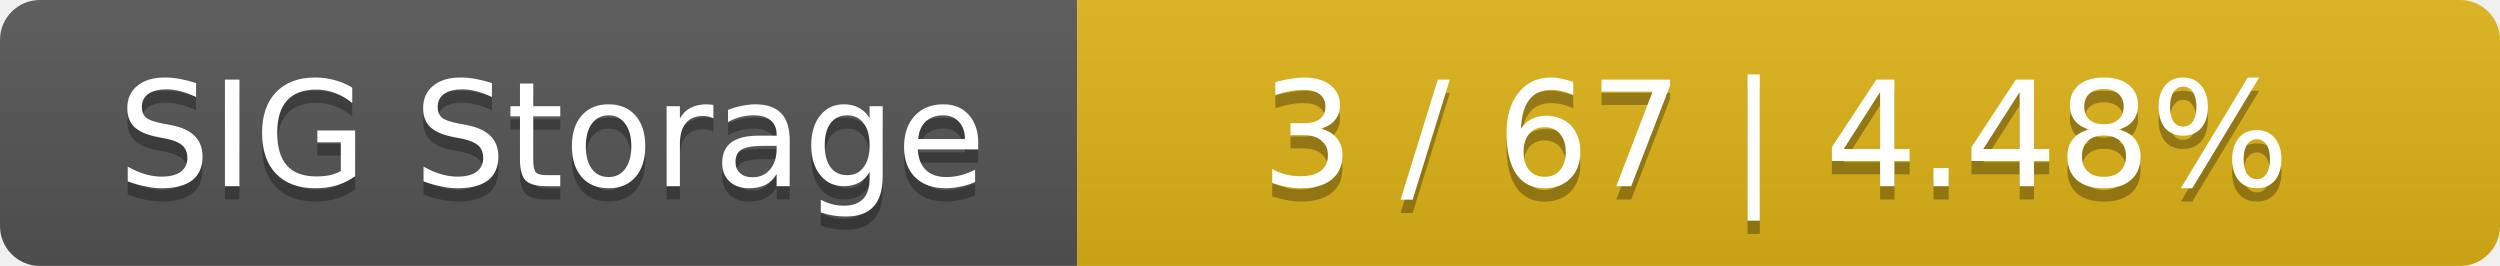
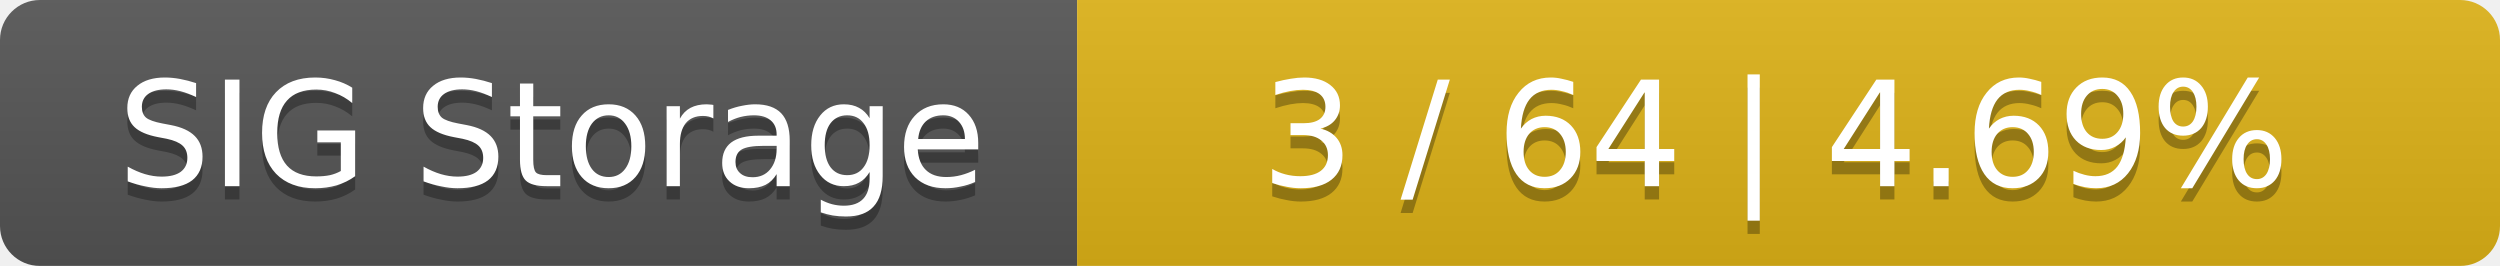
<svg xmlns="http://www.w3.org/2000/svg" width="188" height="20">
  <linearGradient id="smooth" x2="0" y2="100%">
    <stop offset="0" stop-color="#bbb" stop-opacity=".1" />
    <stop offset="1" stop-opacity=".1" />
  </linearGradient>
  <mask id="round">
    <rect width="188" height="20" rx="3" fill="#fff" />
  </mask>
  <g mask="url(#round)">
    <rect width="81" height="20" fill="#555" />
    <rect x="81" width="107" height="20" fill="#dfb317" />
    <rect width="188" height="20" fill="url(#smooth)" />
  </g>
  <g fill="#fff" text-anchor="middle" font-family="DejaVu Sans,Verdana,Geneva,sans-serif" font-size="11">
    <text x="41.5" y="15" fill="#010101" fill-opacity=".3">SIG Storage</text>
    <text x="41.5" y="14">SIG Storage</text>
-     <text x="133.5" y="15" fill="#010101" fill-opacity=".3">3 / 67    |    4.48%</text>
-     <text x="133.5" y="14">3 / 67    |    4.48%</text>
+     <text x="133.5" y="15" fill="#010101" fill-opacity=".3">3 / 64    |    4.69%</text>
+     <text x="133.5" y="14">3 / 64    |    4.69%</text>
  </g>
</svg>
